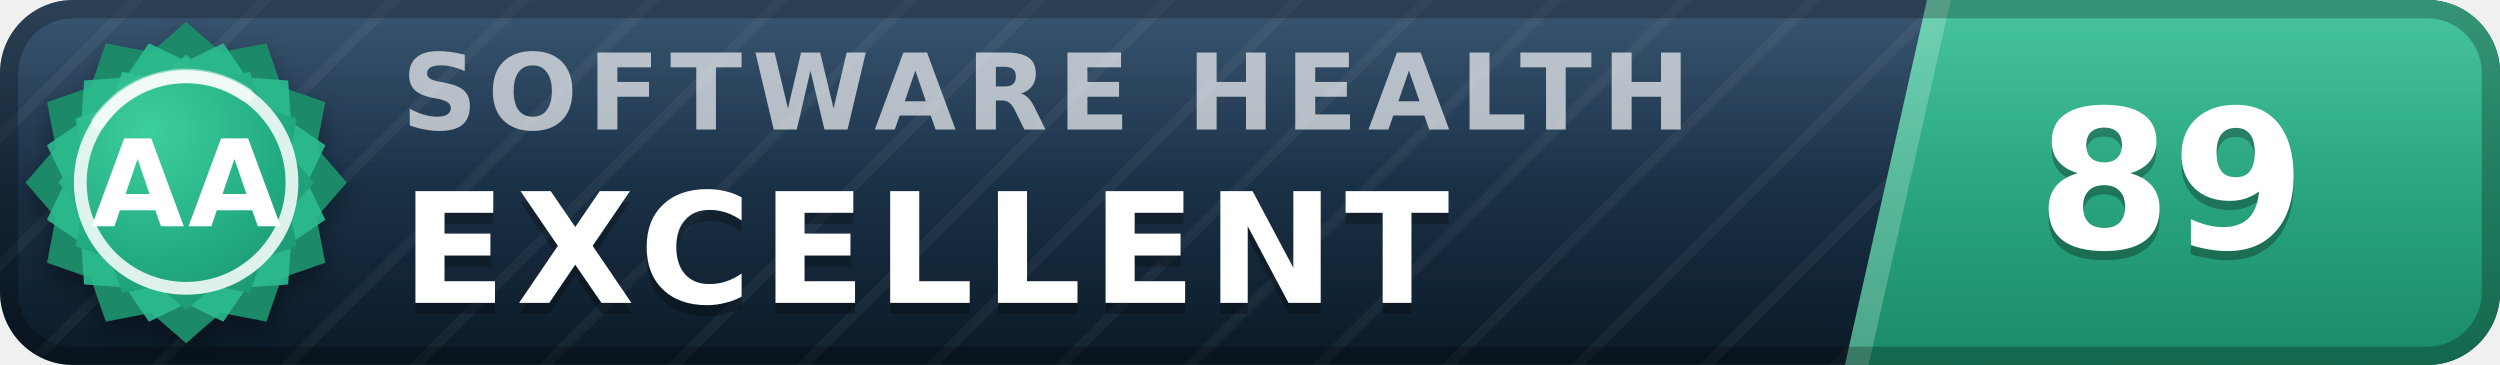
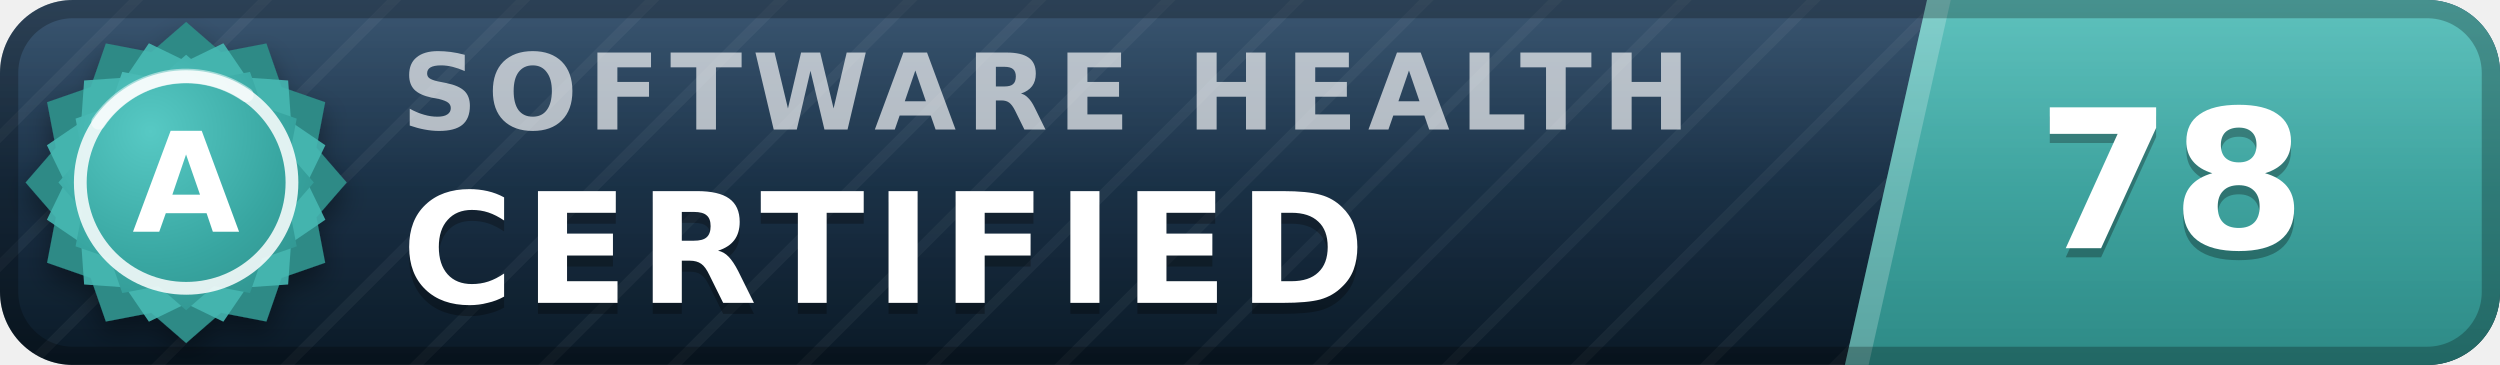
- <svg xmlns="http://www.w3.org/2000/svg" width="137" height="20" viewBox="0 0 137 20" role="img" aria-label="inspect.software software health index 89 of 100, excellent (grade AA)" font-family="Verdana,DejaVu Sans,Geneva,sans-serif">
+ <svg xmlns="http://www.w3.org/2000/svg" width="137" height="20" viewBox="0 0 137 20" role="img" aria-label="inspect.software software health index 78 of 100, certified (grade A)" font-family="Verdana,DejaVu Sans,Geneva,sans-serif">
  <defs>
    <linearGradient id="plate" x1="0" y1="0" x2="0" y2="1">
      <stop offset="0" stop-color="#1d3d5c" />
      <stop offset="1" stop-color="#0a1926" />
    </linearGradient>
    <linearGradient id="endplate" x1="0" y1="0" x2="0" y2="1">
-       <stop offset="0" stop-color="#2cbc90" />
-       <stop offset="1" stop-color="#1a8a68" />
+       <stop offset="0" stop-color="#46b8b3" />
+       <stop offset="1" stop-color="#2d8a86" />
    </linearGradient>
    <linearGradient id="gloss" x1="0" y1="0" x2="0" y2="1">
      <stop offset="0" stop-color="#fff" stop-opacity=".13" />
      <stop offset=".5" stop-color="#fff" stop-opacity=".03" />
      <stop offset="1" stop-color="#fff" stop-opacity="0" />
    </linearGradient>
    <pattern id="guilloche" width="5" height="5" patternUnits="userSpaceOnUse" patternTransform="rotate(45)">
      <line x1="0" y1="0" x2="0" y2="5" stroke="#fff" stroke-opacity=".045" stroke-width="1.1" />
    </pattern>
    <clipPath id="rounded">
      <rect width="137" height="20" rx="4" />
    </clipPath>
    <radialGradient id="sealFace" cx=".36" cy=".3" r=".95">
-       <stop offset="0" stop-color="#3ecf9e" />
-       <stop offset=".55" stop-color="#21aa81" />
-       <stop offset="1" stop-color="#1a8a68" />
+       <stop offset="0" stop-color="#57c9c4" />
+       <stop offset=".55" stop-color="#38a6a1" />
+       <stop offset="1" stop-color="#2d8a86" />
    </radialGradient>
    <filter id="sealShadow" x="-40%" y="-40%" width="180%" height="180%">
      <feDropShadow dx="0" dy="0.7" stdDeviation="0.7" flood-color="#000" flood-opacity="0.38" />
    </filter>
  </defs>
  <g clip-path="url(#rounded)">
    <rect width="137" height="20" fill="url(#plate)" />
    <rect width="137" height="20" fill="url(#guilloche)" />
    <polygon points="105.6,0 137,0 137,20 101.1,20" fill="url(#endplate)" />
    <polygon points="105.6,0 106.9,0 102.4,20 101.1,20" fill="#fff" fill-opacity=".22" />
    <text x="22.0" y="7.1" font-size="5.8" letter-spacing="0.55" fill="#fff" fill-opacity=".66" font-weight="bold" textLength="76.3" lengthAdjust="spacing">SOFTWARE HEALTH</text>
-     <text x="22.0" y="17.2" font-size="8.4" fill="#000" fill-opacity=".3" font-weight="bold" letter-spacing="0.55" textLength="65.1" lengthAdjust="spacing">EXCELLENT</text>
-     <text x="22.0" y="16.6" font-size="8.4" fill="#fff" font-weight="bold" letter-spacing="0.55" textLength="65.1" lengthAdjust="spacing">EXCELLENT</text>
-     <text x="119.0" y="14.1" font-size="10.6" fill="#000" fill-opacity=".3" font-weight="bold" text-anchor="middle">89</text>
-     <text x="119.0" y="13.6" font-size="10.6" fill="#fff" font-weight="bold" text-anchor="middle">89</text>
+     <text x="22.0" y="17.2" font-size="8.4" fill="#000" fill-opacity=".3" font-weight="bold" letter-spacing="0.55" textLength="57.7" lengthAdjust="spacing">CERTIFIED</text>
+     <text x="22.0" y="16.6" font-size="8.4" fill="#fff" font-weight="bold" letter-spacing="0.55" textLength="57.7" lengthAdjust="spacing">CERTIFIED</text>
+     <text x="119.0" y="14.1" font-size="10.6" fill="#000" fill-opacity=".3" font-weight="bold" text-anchor="middle">78</text>
+     <text x="119.0" y="13.6" font-size="10.6" fill="#fff" font-weight="bold" text-anchor="middle">78</text>
    <rect width="137" height="20" fill="url(#gloss)" />
  </g>
  <rect x=".5" y=".5" width="136" height="19" rx="3.5" fill="none" stroke="#000" stroke-opacity=".25" />
  <g filter="url(#sealShadow)">
-     <path d="M10.20 1.20 L12.11 2.86 L14.60 2.38 L15.43 4.77 L17.82 5.60 L17.34 8.09 L19.00 10.00 L17.34 11.91 L17.82 14.40 L15.43 15.23 L14.60 17.62 L12.11 17.14 L10.20 18.80 L8.29 17.14 L5.80 17.62 L4.97 15.23 L2.58 14.40 L3.06 11.91 L1.40 10.00 L3.06 8.09 L2.58 5.60 L4.97 4.77 L5.80 2.38 L8.29 2.86 L10.20 1.20 Z" fill="#1a8a68" />
+     <path d="M10.20 1.20 L12.11 2.86 L14.60 2.38 L15.43 4.77 L17.82 5.60 L17.34 8.09 L19.00 10.00 L17.34 11.91 L17.82 14.40 L15.43 15.23 L14.60 17.62 L12.11 17.14 L10.20 18.80 L8.29 17.14 L5.80 17.62 L4.97 15.23 L2.58 14.40 L3.06 11.91 L1.40 10.00 L3.06 8.09 L2.58 5.60 L4.97 4.77 L5.80 2.38 L8.29 2.86 L10.20 1.20 Z" fill="#2d8a86" />
  </g>
-   <path d="M12.24 2.37 L13.52 4.25 L15.79 4.41 L15.95 6.68 L17.83 7.96 L16.84 10.00 L17.83 12.04 L15.95 13.32 L15.79 15.59 L13.52 15.75 L12.24 17.63 L10.20 16.64 L8.16 17.63 L6.88 15.75 L4.61 15.59 L4.45 13.32 L2.57 12.04 L3.56 10.00 L2.57 7.96 L4.45 6.68 L4.61 4.41 L6.88 4.25 L8.16 2.37 L10.20 3.36 L12.24 2.37 Z" fill="#2cbc90" fill-opacity=".9" />
+   <path d="M12.24 2.37 L13.52 4.25 L15.79 4.41 L15.95 6.68 L17.83 7.96 L16.84 10.00 L17.83 12.04 L15.95 13.32 L15.79 15.59 L13.52 15.75 L12.24 17.63 L10.20 16.64 L8.16 17.63 L6.88 15.75 L4.61 15.59 L4.45 13.32 L2.57 12.04 L3.56 10.00 L2.57 7.96 L4.45 6.68 L4.61 4.41 L6.88 4.25 L8.16 2.37 L10.20 3.36 L12.24 2.37 Z" fill="#46b8b3" fill-opacity=".9" />
  <path d="M10.20 3.00 L11.72 4.32 L13.70 3.94 L14.36 5.84 L16.26 6.50 L15.88 8.48 L17.20 10.00 L15.88 11.52 L16.26 13.50 L14.36 14.16 L13.70 16.06 L11.72 15.68 L10.20 17.00 L8.68 15.68 L6.70 16.06 L6.04 14.16 L4.14 13.50 L4.52 11.52 L3.20 10.00 L4.52 8.48 L4.14 6.50 L6.04 5.84 L6.70 3.94 L8.68 4.32 L10.20 3.00 Z" fill="url(#sealFace)" />
  <circle cx="10.2" cy="10.0" r="5.8" fill="none" stroke="#fff" stroke-opacity=".85" stroke-width=".7" />
  <path d="M5.4 6.7 A5.8 5.8 0 0 1 13.5 5.2" stroke="#fff" stroke-opacity=".5" stroke-width=".8" fill="none" stroke-linecap="round" />
-   <text x="10.2" y="12.4" font-size="6.6" fill="#fff" font-weight="bold" text-anchor="middle" letter-spacing=".2">AA</text>
+   <text x="10.2" y="12.7" font-size="7.6" fill="#fff" font-weight="bold" text-anchor="middle" letter-spacing=".2">A</text>
</svg>
